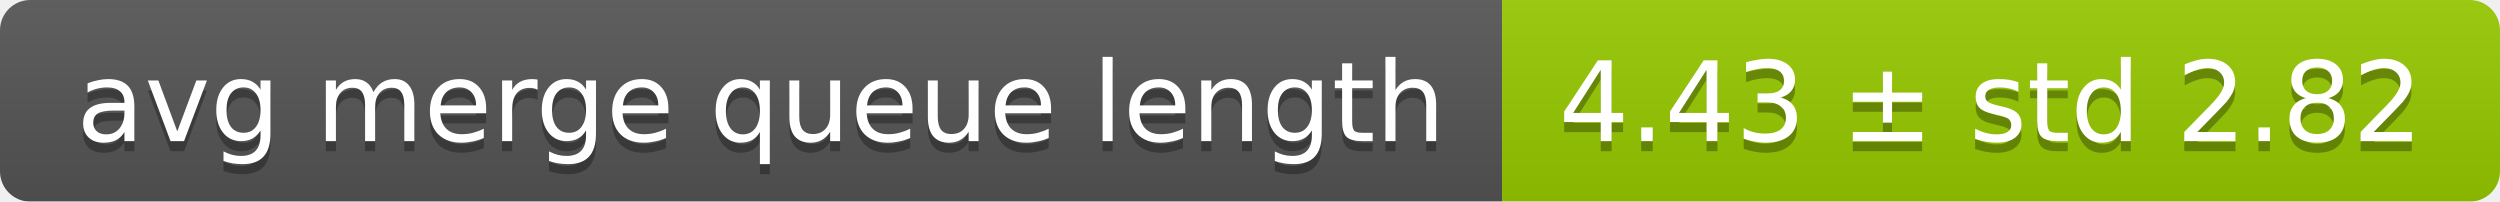
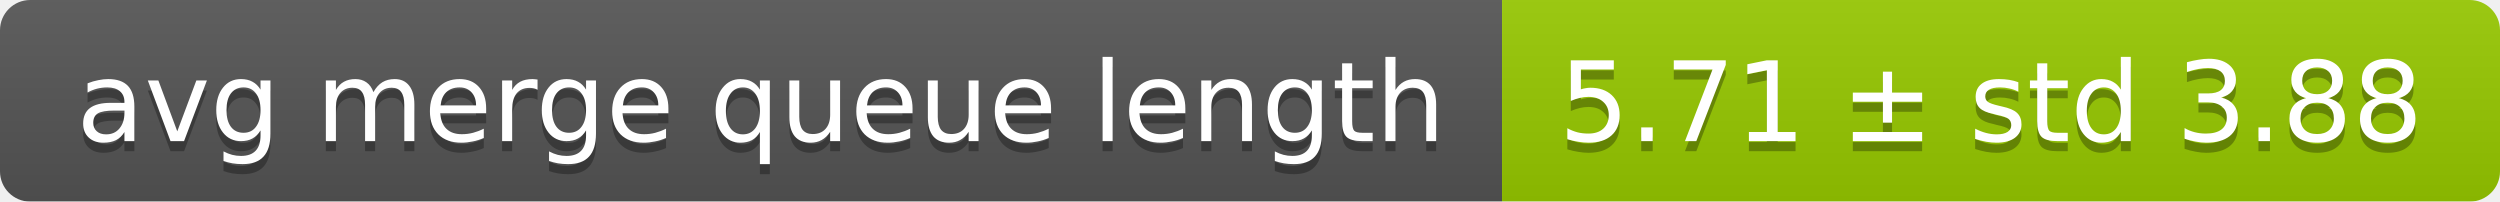
<svg xmlns="http://www.w3.org/2000/svg" width="248" height="20">
  <linearGradient id="smooth" x2="0" y2="100%">
    <stop offset="0" stop-color="#bbb" stop-opacity=".1" />
    <stop offset="1" stop-opacity=".1" />
  </linearGradient>
  <mask id="round">
    <rect width="248" height="20" rx="3" fill="#fff" />
  </mask>
  <g mask="url(#round)">
    <rect width="149" height="20" fill="#555" />
    <rect x="149" width="99" height="20" fill="#97ca00" />
    <rect width="248" height="20" fill="url(#smooth)" />
  </g>
  <g fill="#fff" text-anchor="middle" font-family="DejaVu Sans,Verdana,Geneva,sans-serif" font-size="11">
    <text x="75.5" y="15" fill="#010101" fill-opacity=".3">avg merge queue length</text>
    <text x="75.5" y="14">avg merge queue length</text>
-     <text x="197.5" y="15" fill="#010101" fill-opacity=".3">4.43 ± std 2.82</text>
-     <text x="197.5" y="14">4.43 ± std 2.82</text>
+     <text x="197.5" y="15" fill="#010101" fill-opacity=".3">5.71 ± std 3.88</text>
+     <text x="197.5" y="14">5.71 ± std 3.88</text>
  </g>
</svg>
